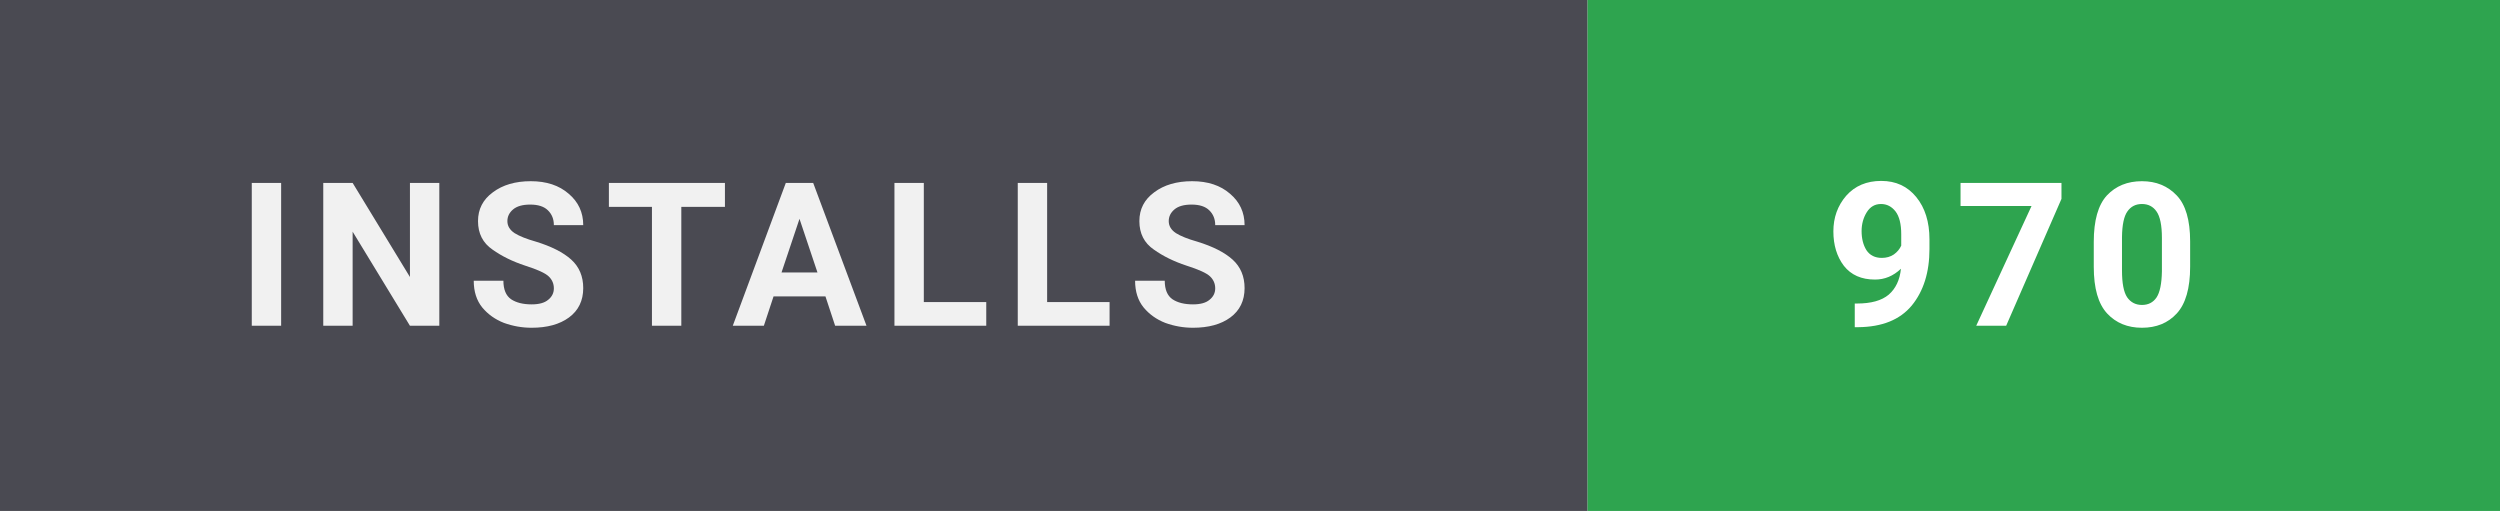
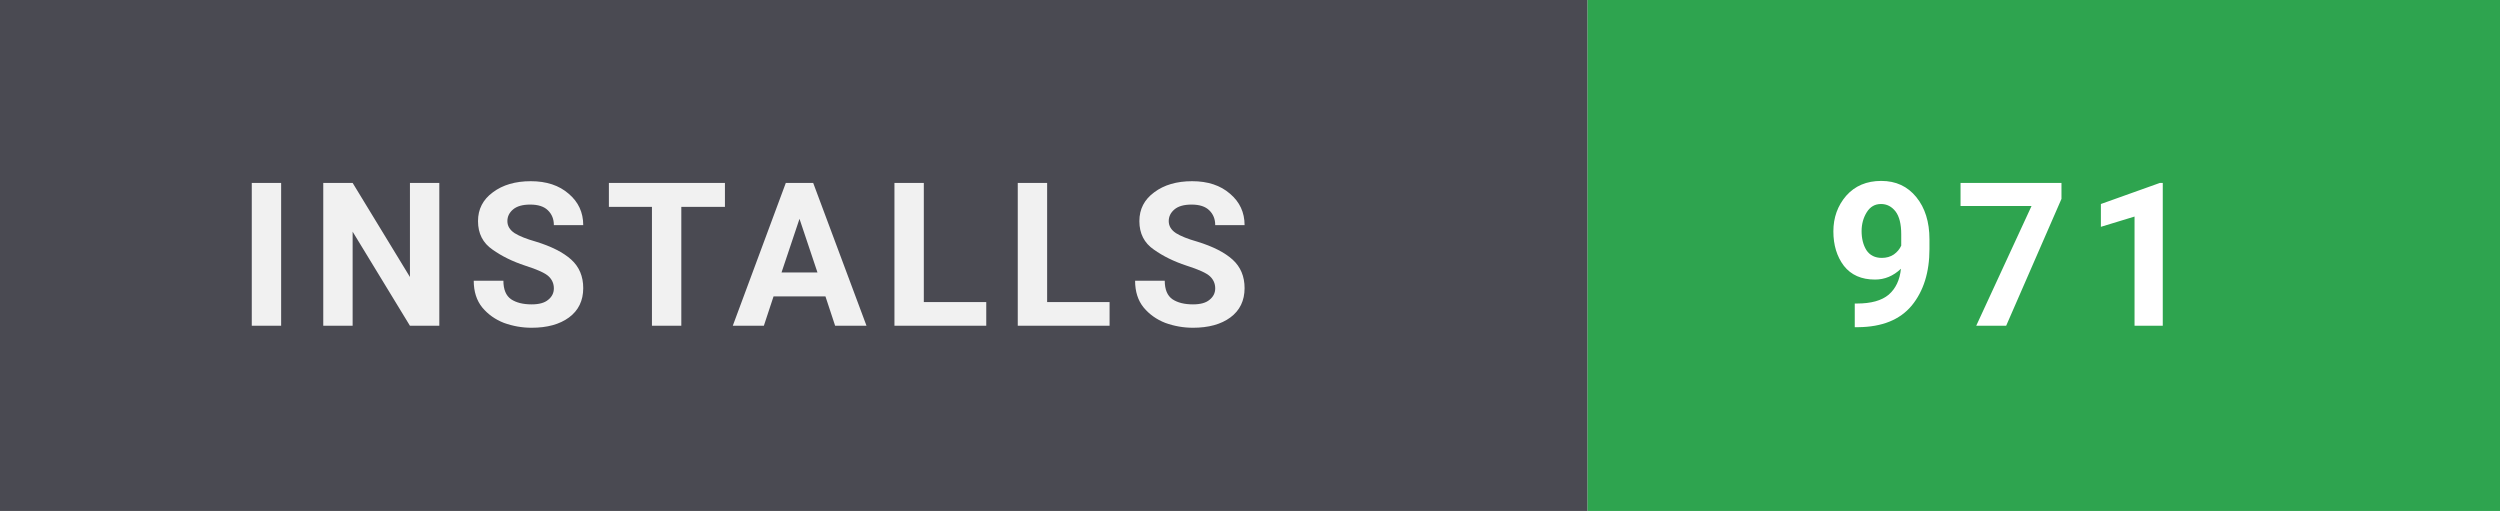
- <svg xmlns="http://www.w3.org/2000/svg" width="137" height="28" viewBox="0 0 137 28" role="img" aria-label="Installs: 970">
+ <svg xmlns="http://www.w3.org/2000/svg" width="137" height="28" viewBox="0 0 137 28" role="img" aria-label="Installs: 971">
  <style>
    text { font-family: 'Segoe UI',-apple-system,BlinkMacSystemFont,Roboto,'Helvetica Neue',Arial,sans-serif; font-size: 11px; font-weight: 700; letter-spacing: 0.8px; }
  </style>
  <rect width="87" height="28" fill="#4a4a52" />
  <rect x="87" width="50" height="28" fill="#2ea44f" />
  <text x="13" y="17.85" fill="#ffffff" opacity="0.92">INSTALLS</text>
-   <text x="100" y="17.85" fill="#ffffff">970</text>
+   <text x="100" y="17.85" fill="#ffffff">971</text>
</svg>
